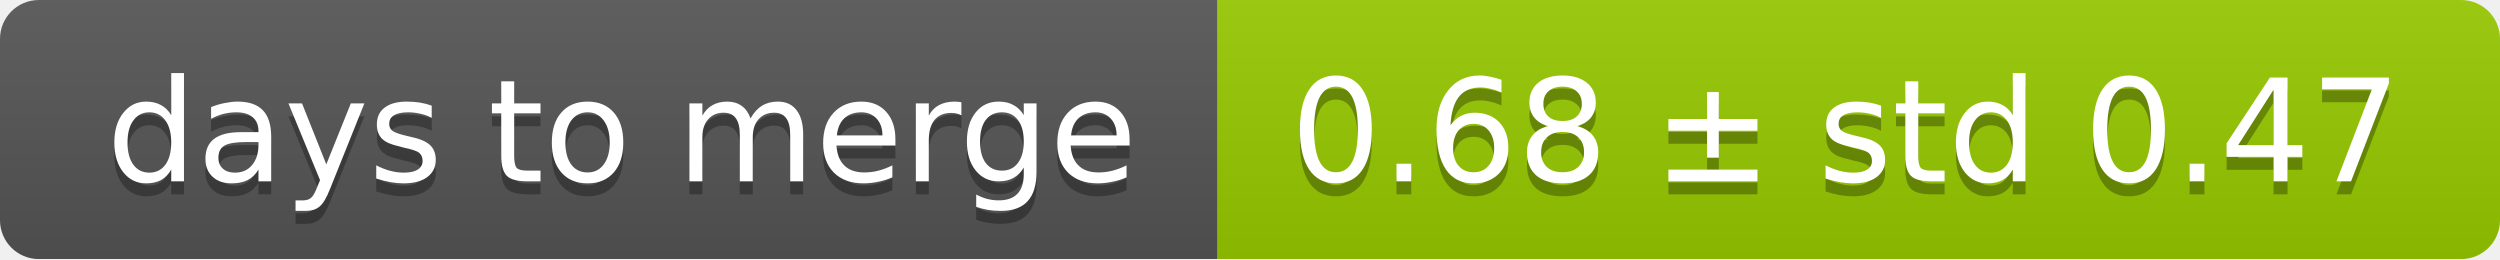
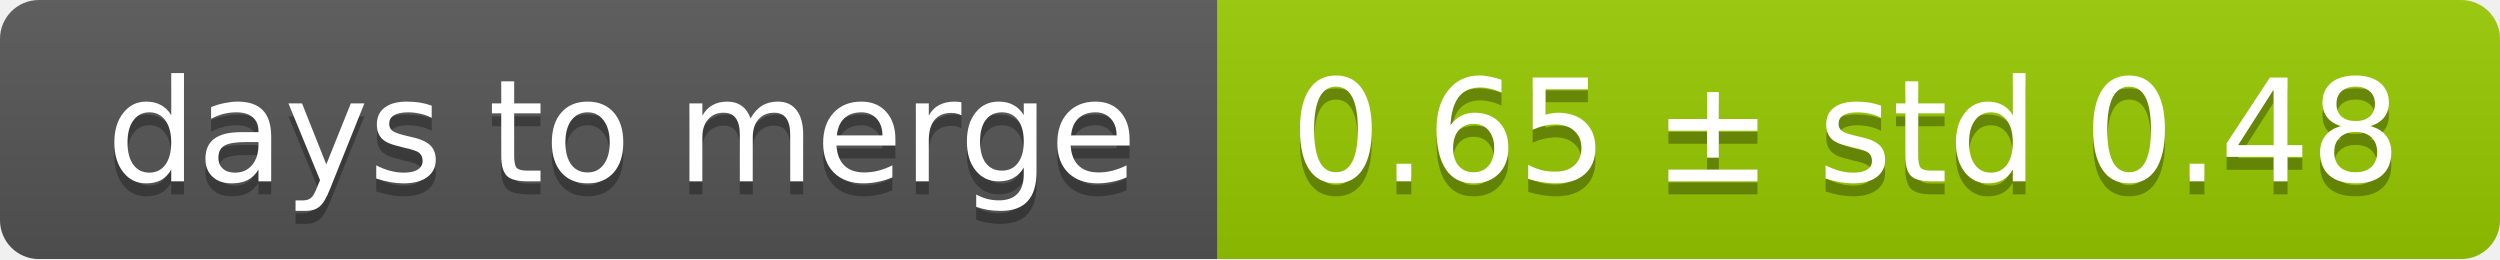
<svg xmlns="http://www.w3.org/2000/svg" width="193" height="20">
  <linearGradient id="smooth" x2="0" y2="100%">
    <stop offset="0" stop-color="#bbb" stop-opacity=".1" />
    <stop offset="1" stop-opacity=".1" />
  </linearGradient>
  <mask id="round">
    <rect width="193" height="20" rx="3" fill="#fff" />
  </mask>
  <g mask="url(#round)">
    <rect width="94" height="20" fill="#555" />
    <rect x="94" width="99" height="20" fill="#97ca00" />
    <rect width="193" height="20" fill="url(#smooth)" />
  </g>
  <g fill="#fff" text-anchor="middle" font-family="DejaVu Sans,Verdana,Geneva,sans-serif" font-size="11">
    <text x="48" y="15" fill="#010101" fill-opacity=".3">days to merge</text>
    <text x="48" y="14">days to merge</text>
-     <text x="142.5" y="15" fill="#010101" fill-opacity=".3">0.68 ± std 0.47</text>
-     <text x="142.5" y="14">0.68 ± std 0.47</text>
+     <text x="142.5" y="15" fill="#010101" fill-opacity=".3">0.65 ± std 0.48</text>
+     <text x="142.5" y="14">0.65 ± std 0.48</text>
  </g>
</svg>
